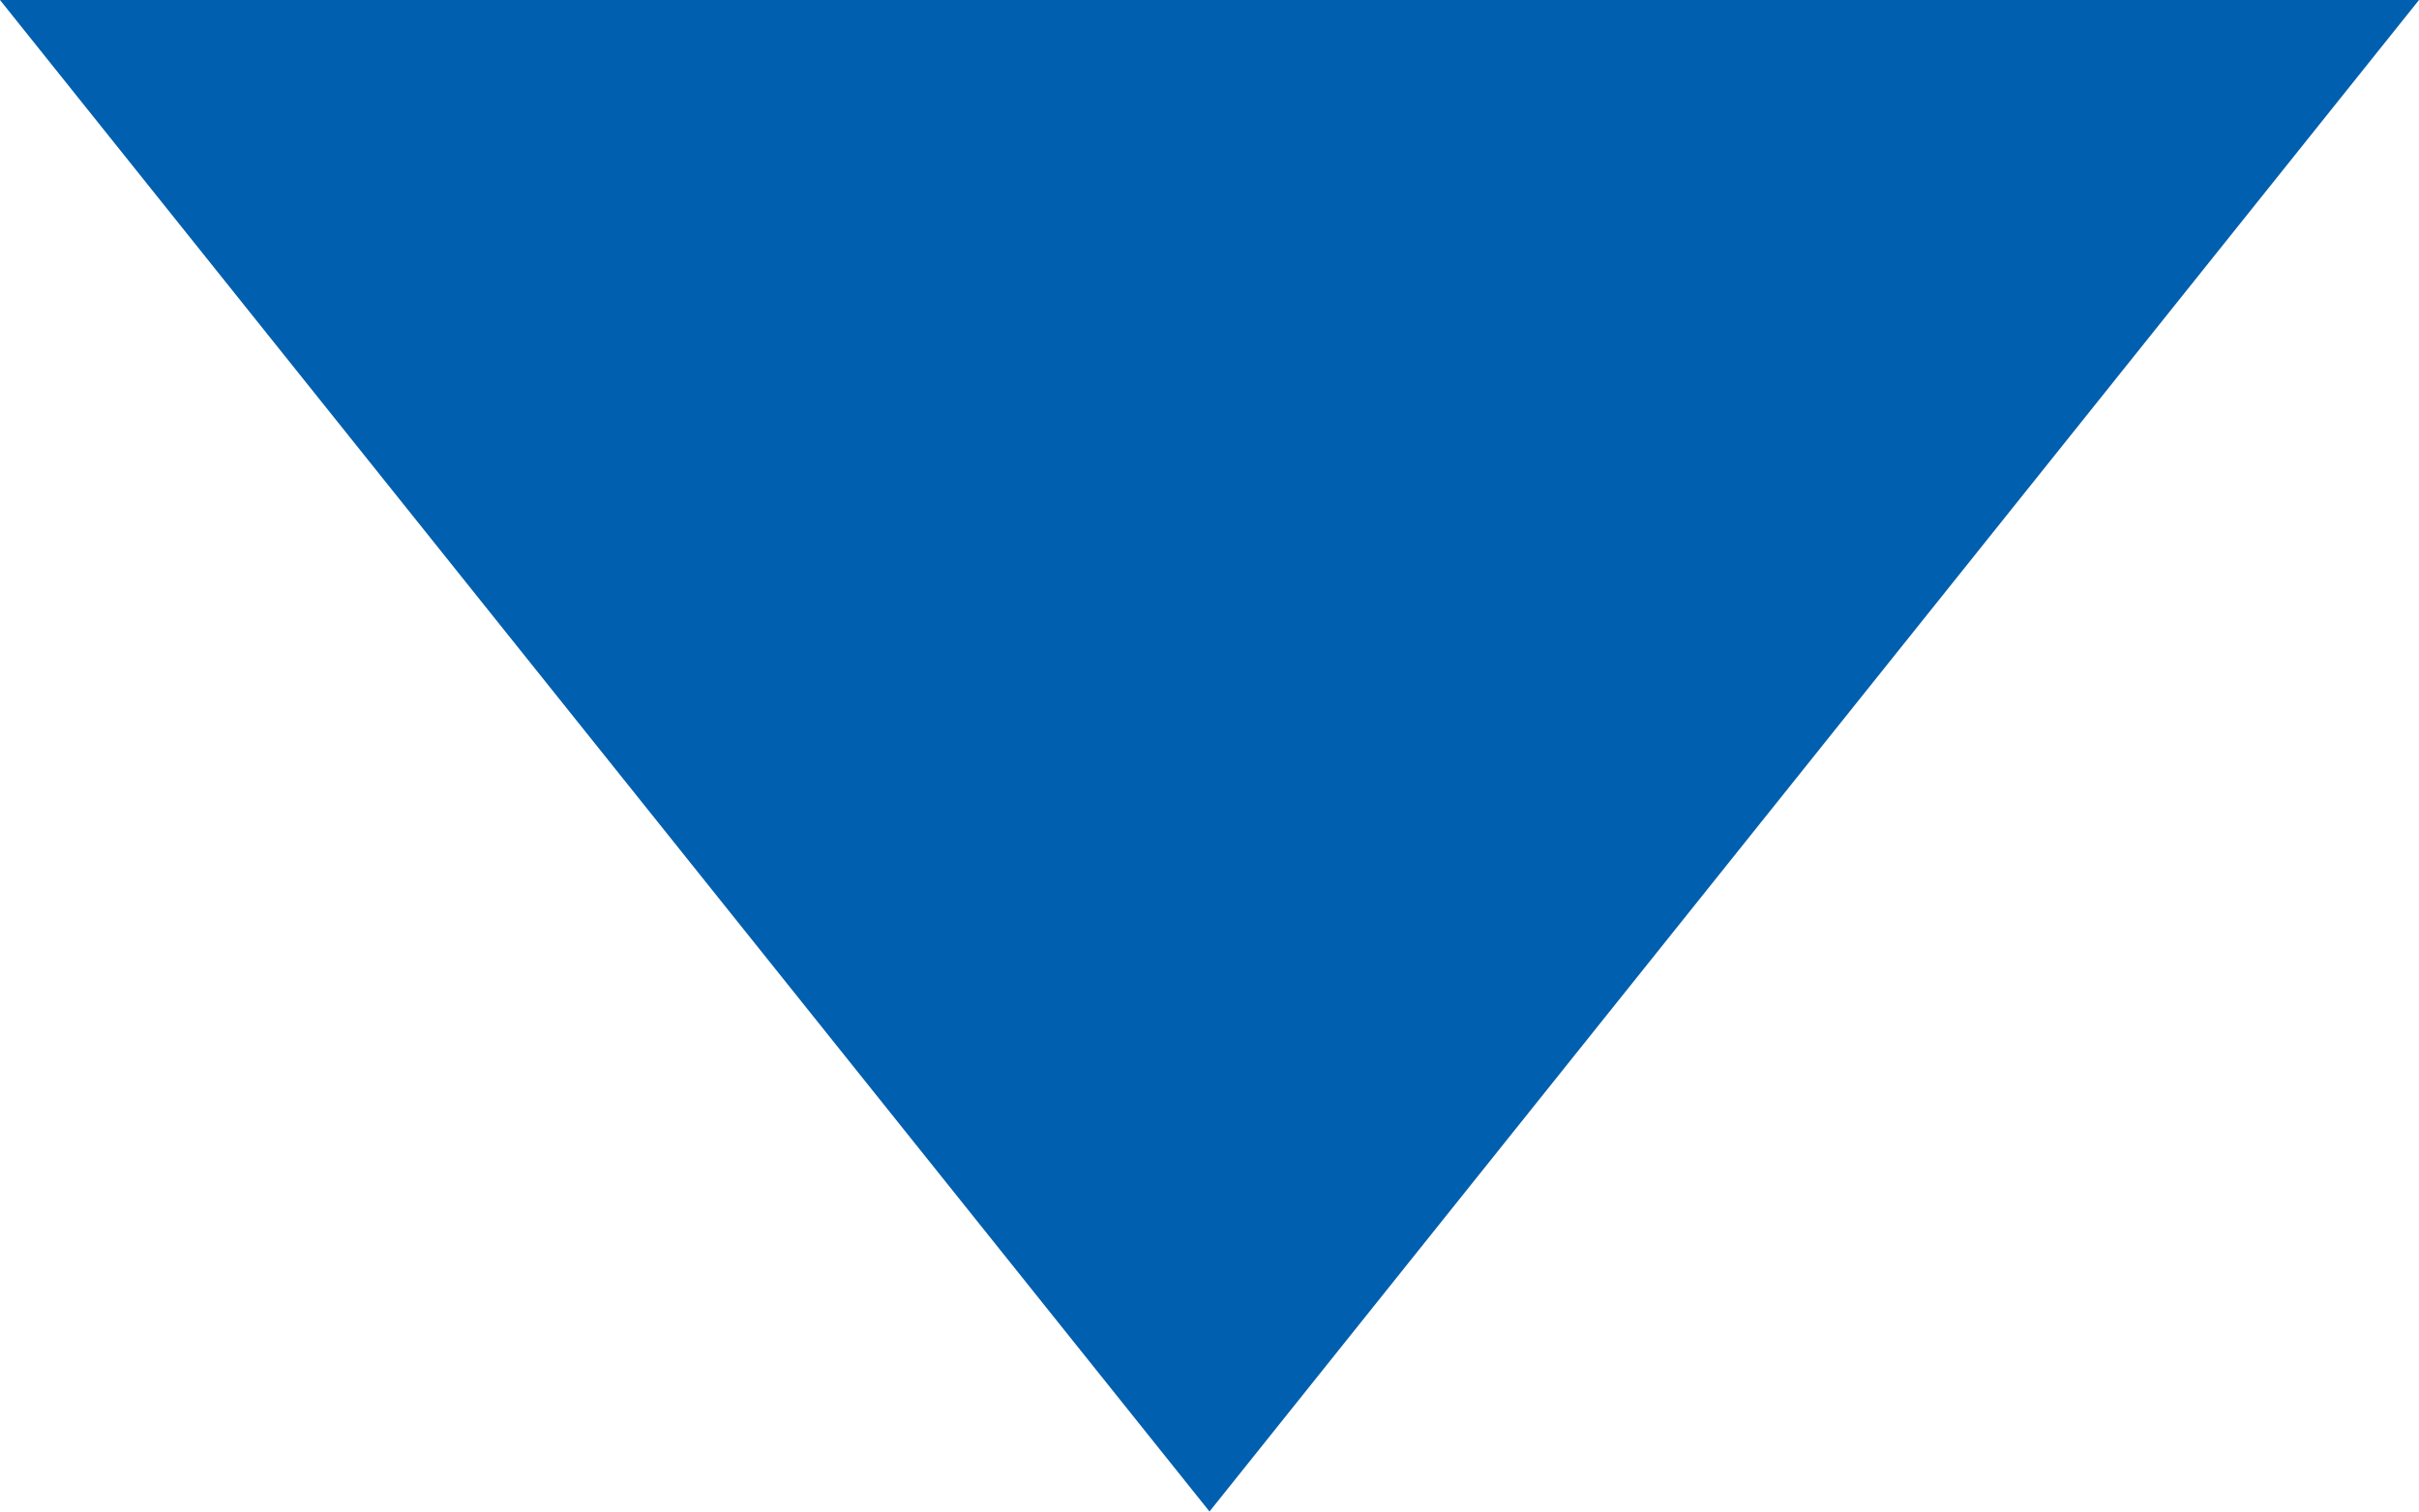
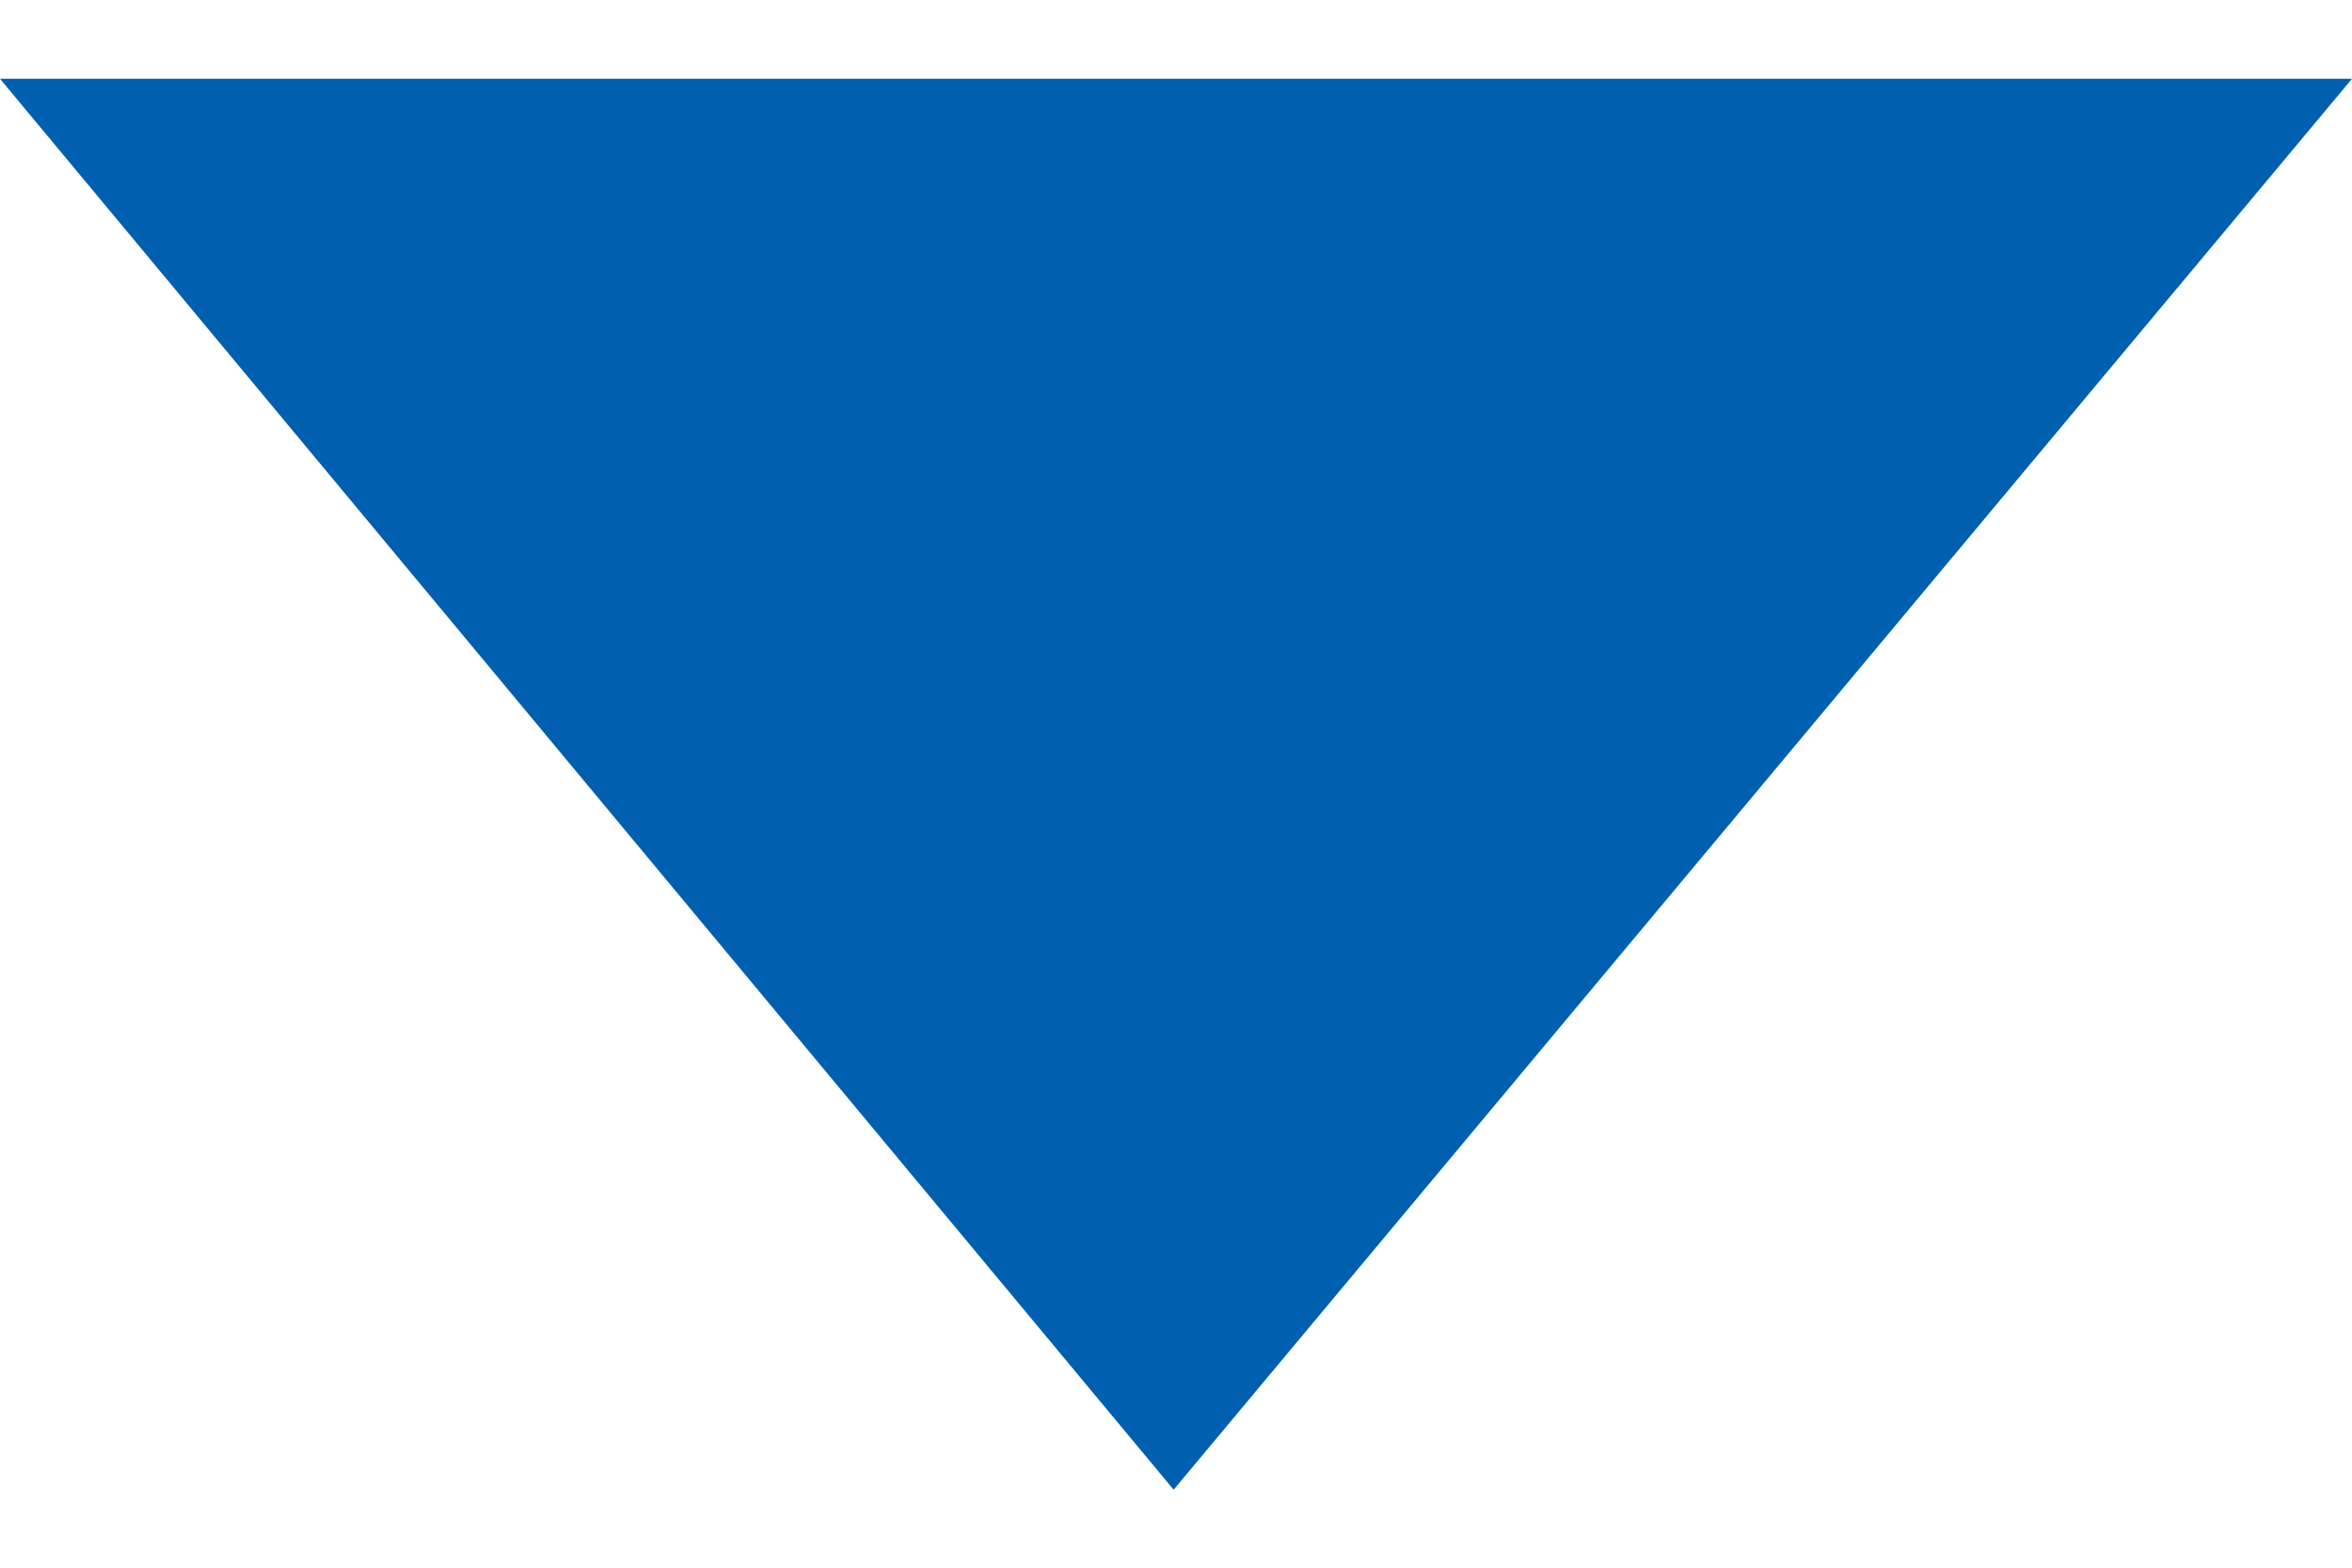
- <svg xmlns="http://www.w3.org/2000/svg" width="8" height="5" viewBox="0 0 8 5" fill="none">
-   <path d="M4 5L0 0L8 0L4 5Z" fill="#005FAE" />
+ <svg xmlns="http://www.w3.org/2000/svg" width="6" height="4" viewBox="0 0 6 4" fill="none">
+   <path d="M0 0.201L2.994 3.801L6 0.201L0 0.201Z" fill="#005FAE" />
</svg>
